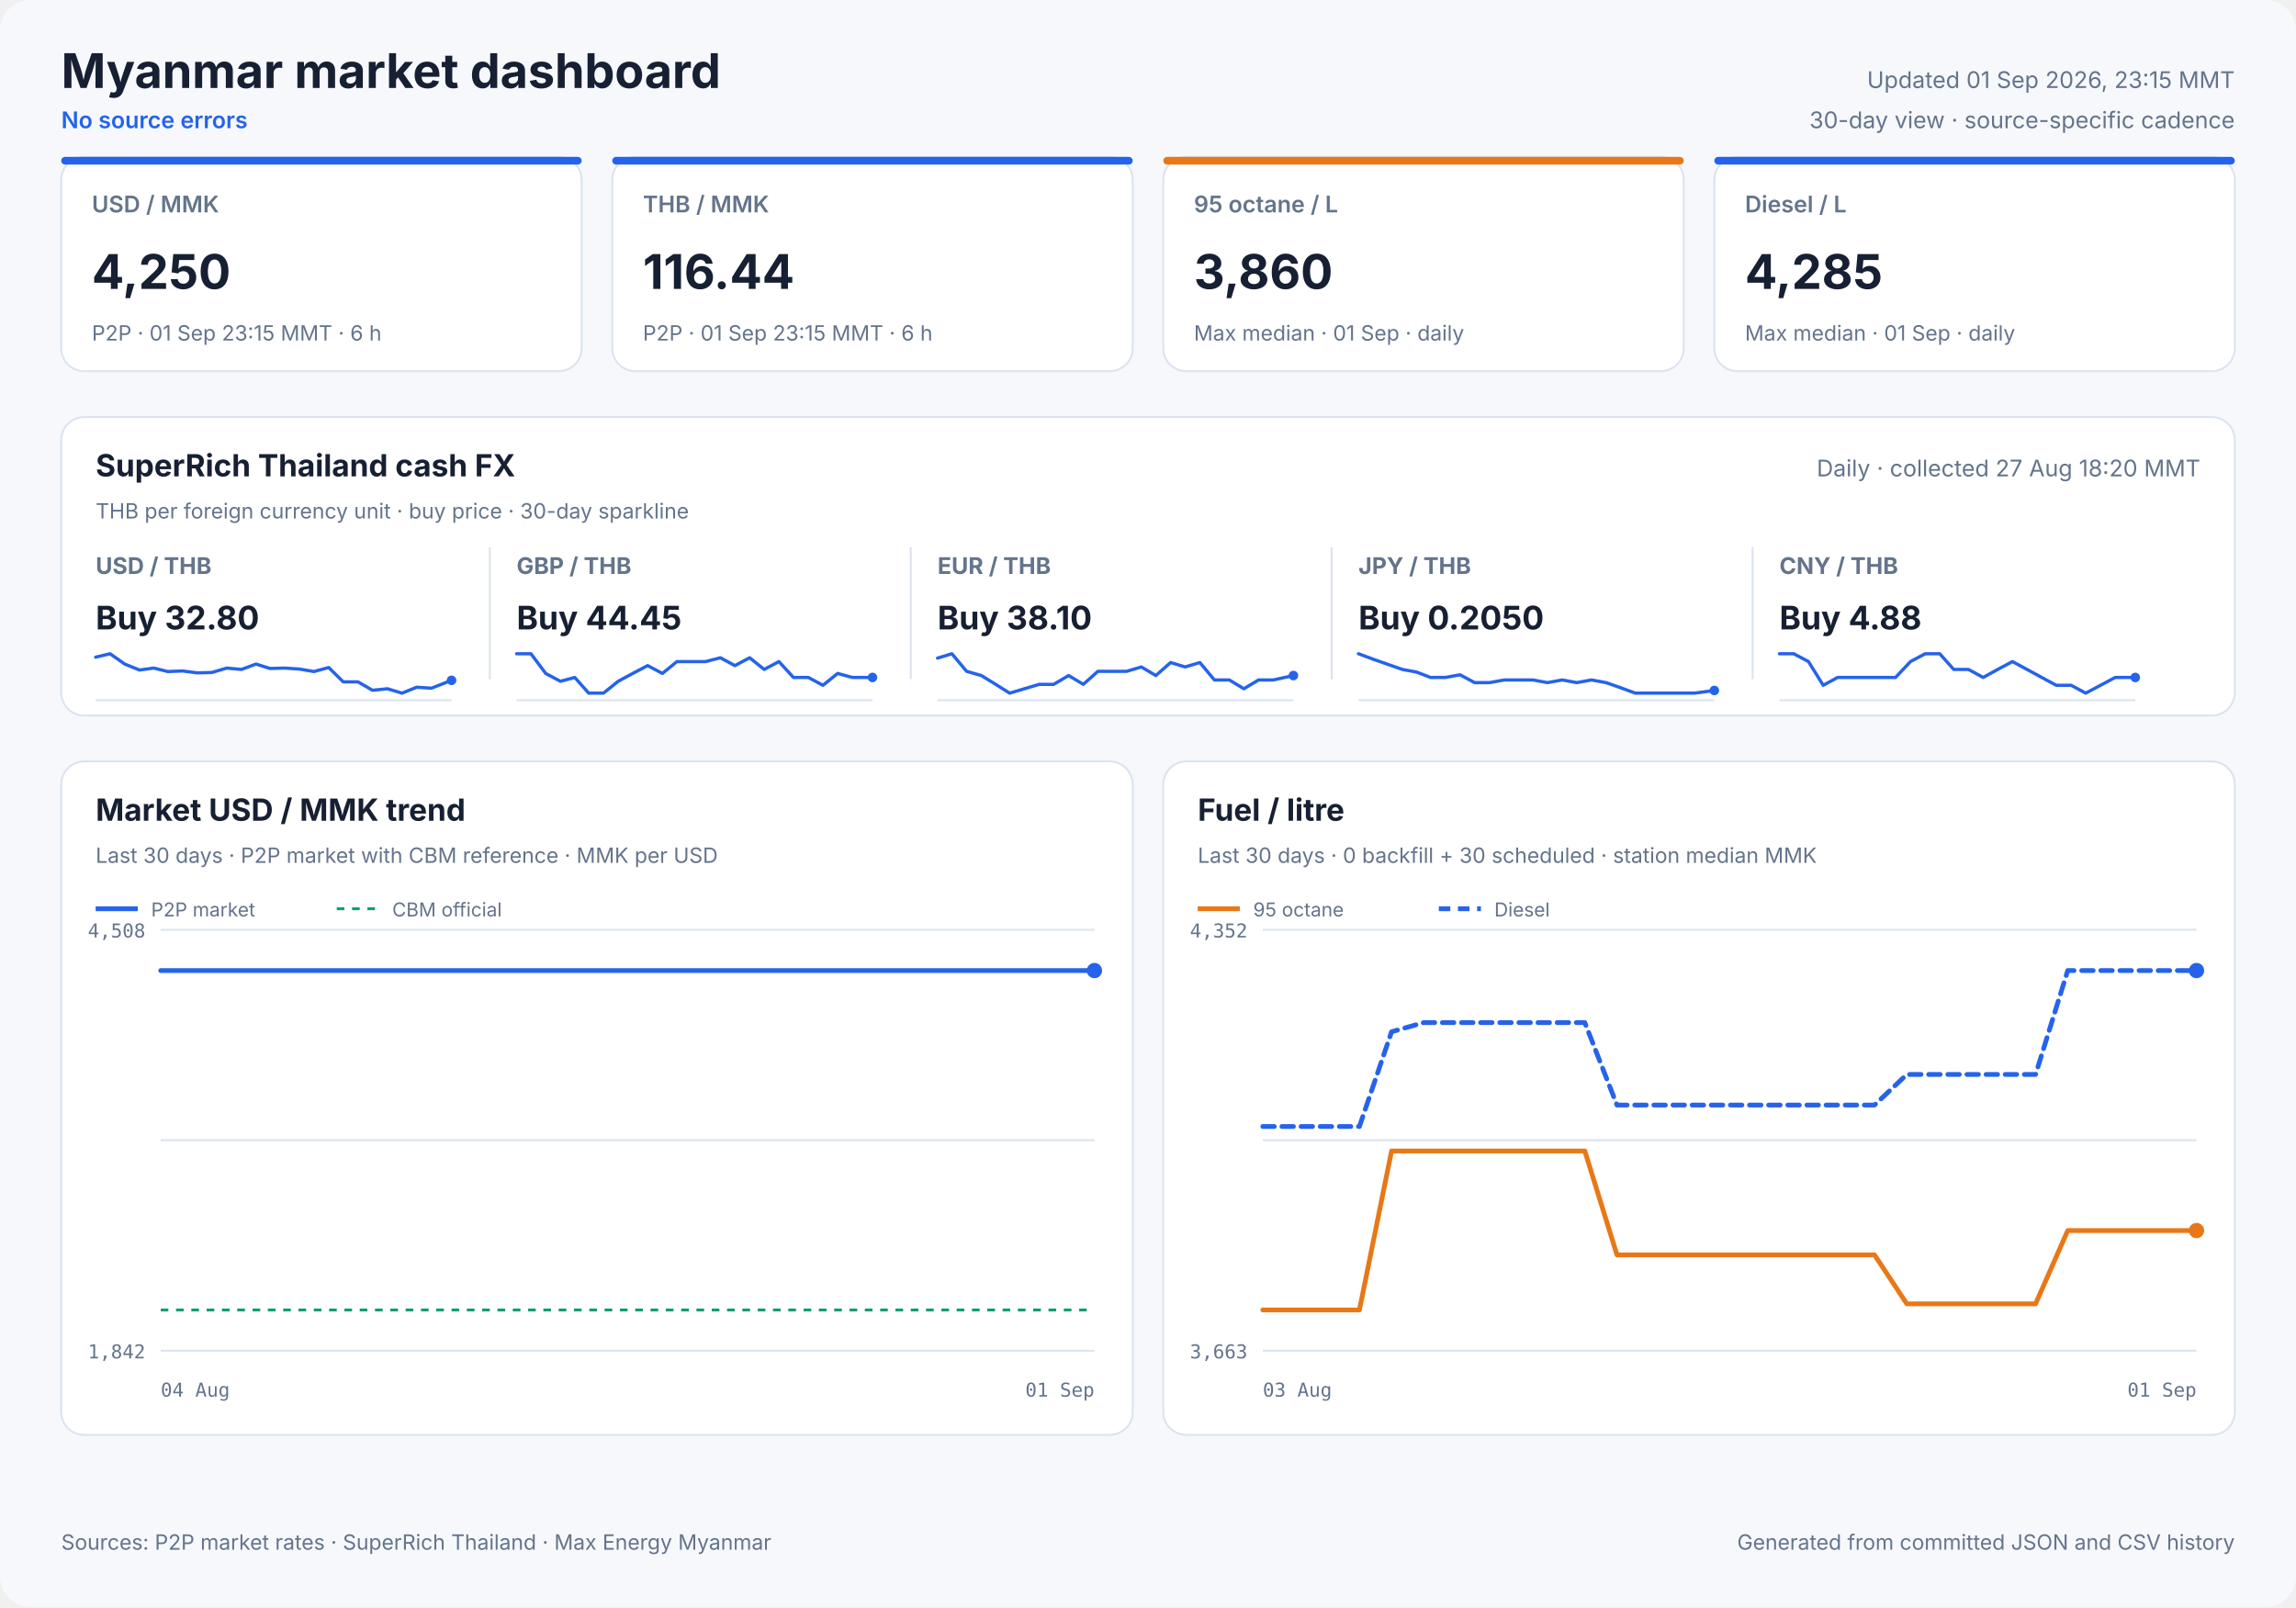
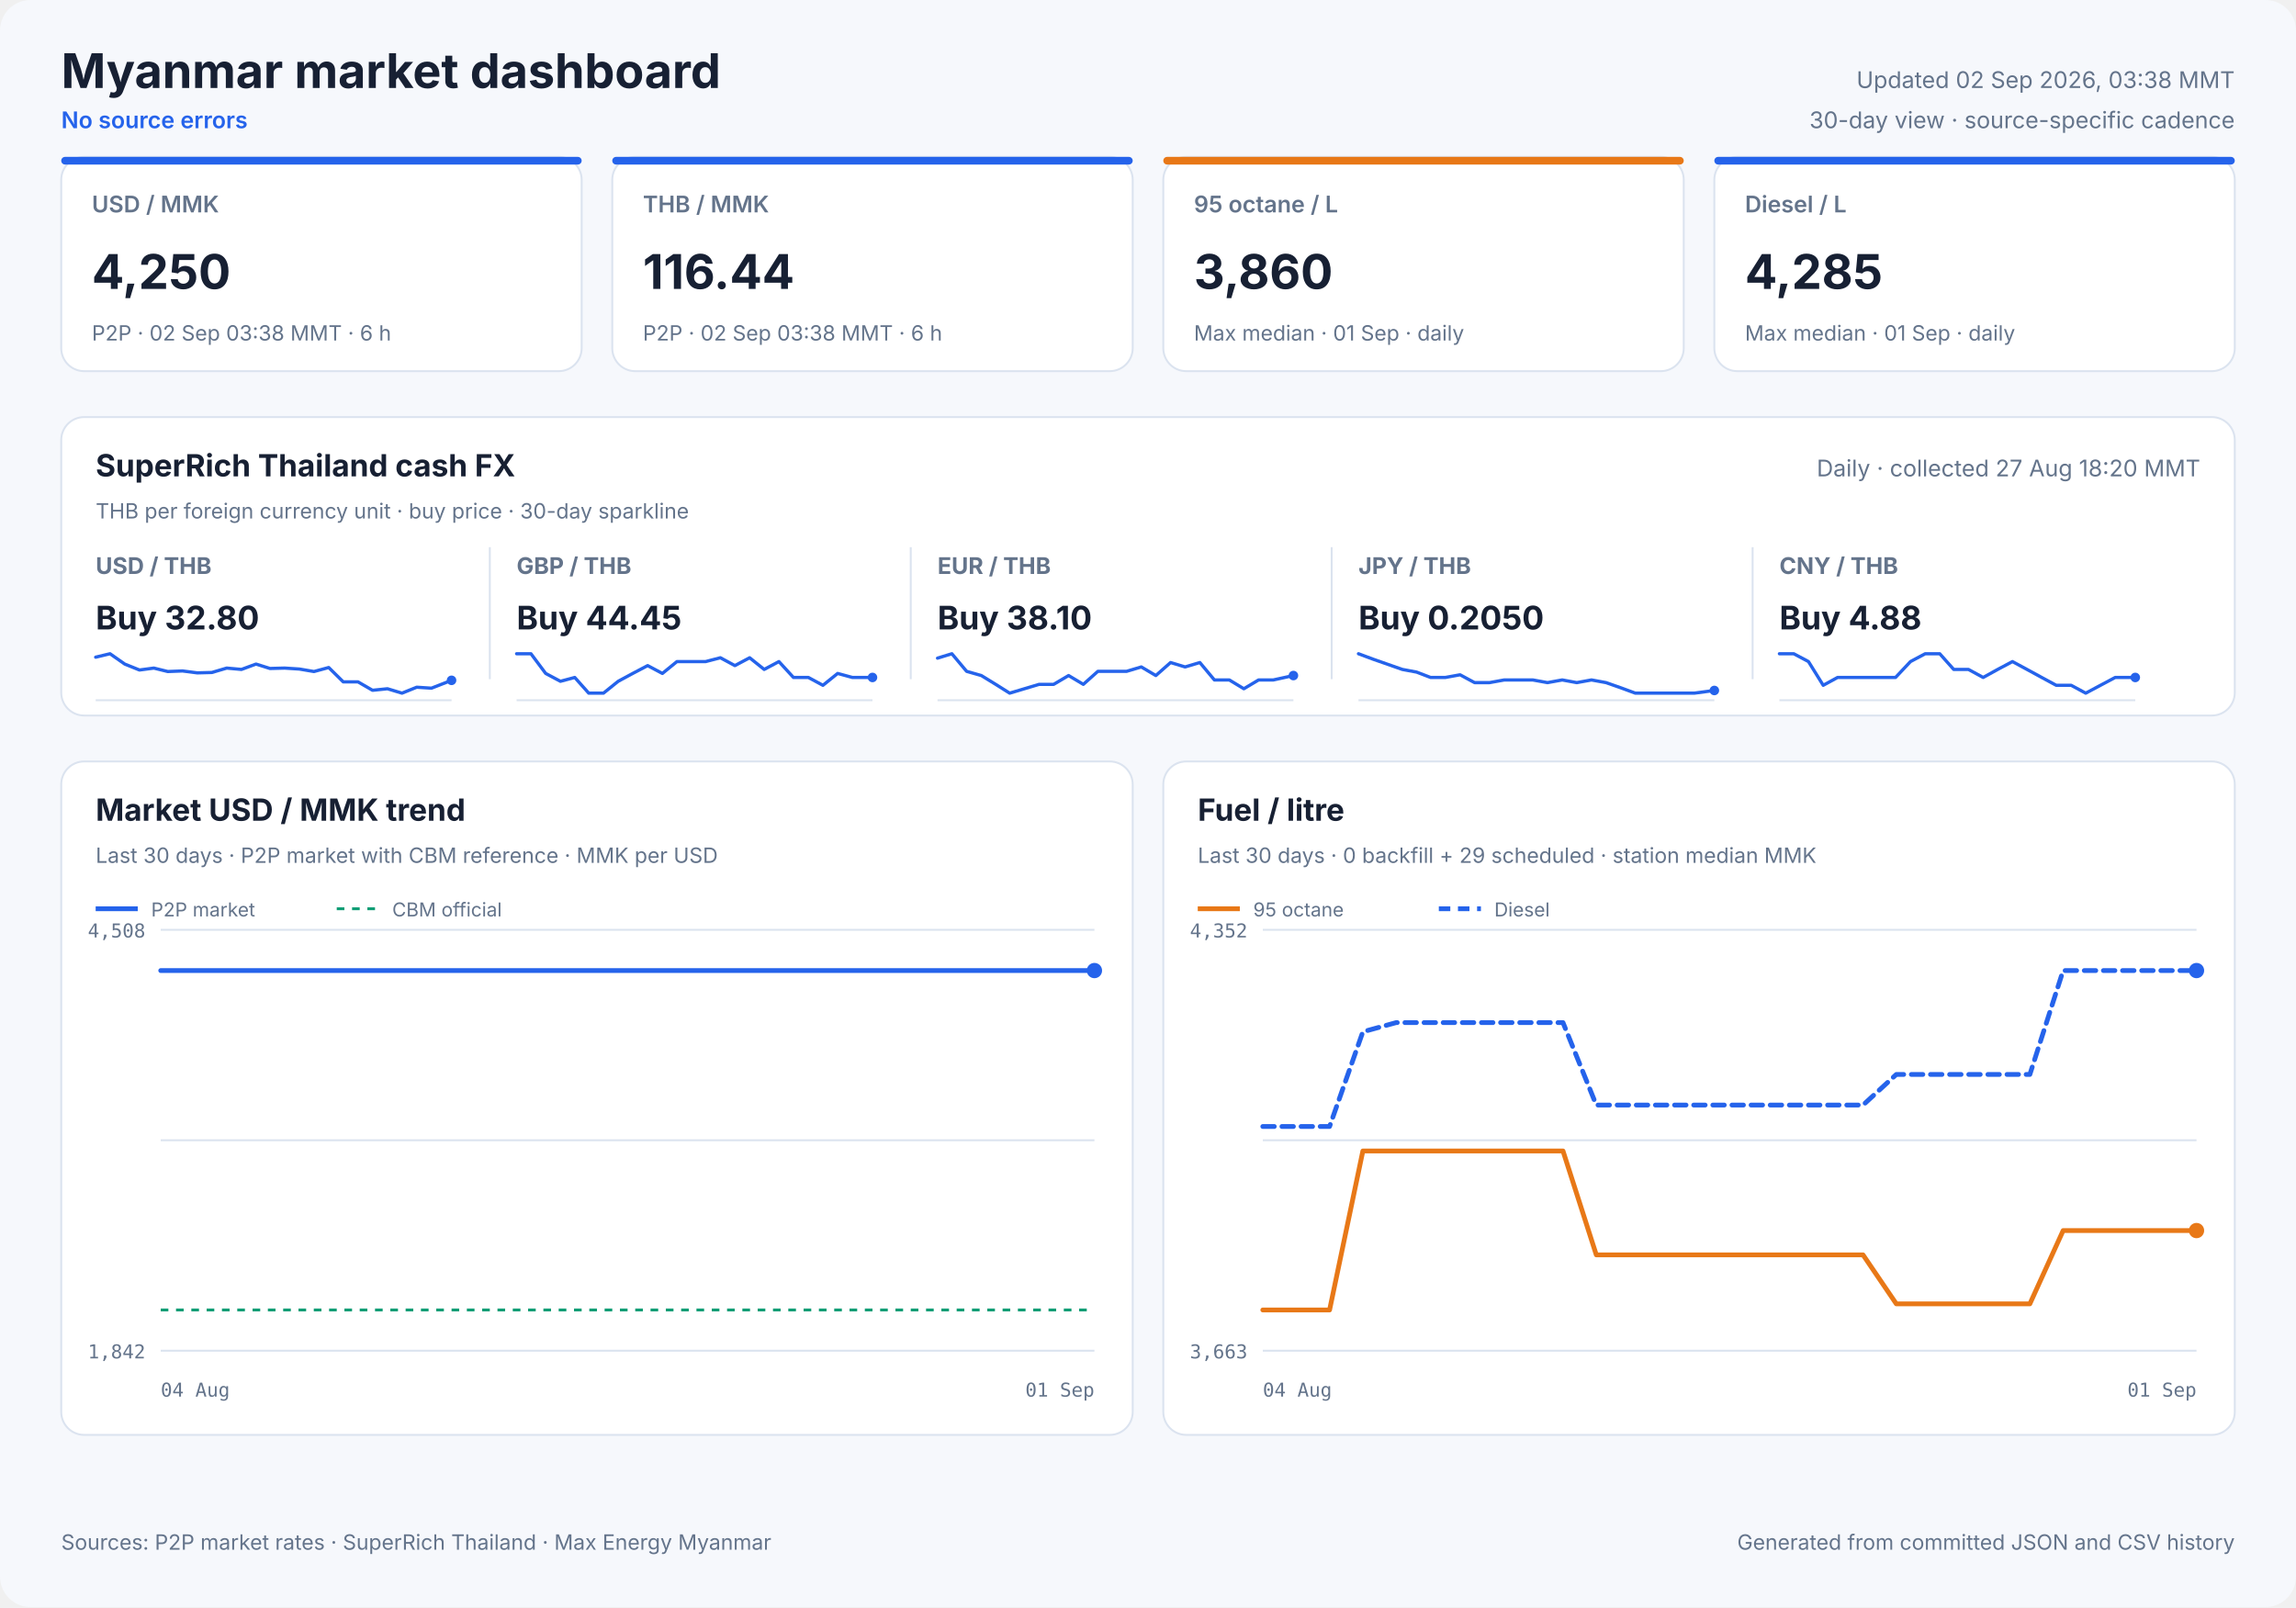
<svg xmlns="http://www.w3.org/2000/svg" width="1200" height="840" viewBox="0 0 1200 840" role="img">
  <style>
            text { font-family: Inter, ui-sans-serif, system-ui, -apple-system, sans-serif; fill: #172033; }
            .panel { fill: #ffffff; stroke: #dbe3ef; stroke-width: 1; }
            .title { font-size: 25px; font-weight: 700; }
            .freshness { font-size: 12px; fill: #64748b; }
            .status { font-size: 12px; fill: #2563eb; font-weight: 600; }
            .card-label { font-size: 12px; fill: #64748b; font-weight: 600; }
            .card-value { font-size: 25px; font-weight: 700; }
            .card-note { font-size: 11px; fill: #64748b; }
            .cash-pair { font-size: 12px; fill: #64748b; font-weight: 650; }
            .cash-value { font-size: 17px; font-weight: 700; }
            .cash-note { font-size: 11px; fill: #64748b; }
            .sparkline { stroke: #2563eb; stroke-width: 1.7; stroke-linecap: round; stroke-linejoin: round; }
            .sparkline-dot { fill: #2563eb; }
            .sparkline-baseline { stroke: #dbe3ef; stroke-width: 1; }
            .cash-sparkline-empty { font-size: 12px; fill: #94a3b8; }
            .panel-title { font-size: 16px; font-weight: 700; }
            .panel-subtitle { font-size: 11px; fill: #64748b; }
            .empty-title { font-size: 16px; font-weight: 650; fill: #64748b; }
            .empty-note { font-size: 12px; fill: #94a3b8; }
            .axis { font-size: 10px; fill: #64748b; font-family: ui-monospace, SFMono-Regular, monospace; }
            .legend { font-size: 10px; fill: #64748b; }
            .grid { stroke: #dbe3ef; stroke-width: 1; }
            .footer { font-size: 11px; fill: #64748b; }
        </style>
  <rect width="1200" height="840" rx="16" fill="#f6f8fc" />
  <text x="32" y="46" class="title" text-anchor="start">Myanmar market dashboard</text>
  <text x="32" y="67" class="status" text-anchor="start">No source errors</text>
-   <text x="1168" y="46" class="freshness" text-anchor="end">Updated 01 Sep 2026, 23:15 MMT</text>
+   <text x="1168" y="46" class="freshness" text-anchor="end">Updated 02 Sep 2026, 03:38 MMT</text>
  <text x="1168" y="67" class="freshness" text-anchor="end">30-day view · source-specific cadence</text>
  <rect x="32" y="82" width="272" height="112" rx="12" class="panel" />
  <rect x="32" y="82" width="272" height="4" rx="2" fill="#2563eb" />
  <text x="48" y="111" class="card-label" text-anchor="start">USD / MMK</text>
  <text x="48" y="151" class="card-value" text-anchor="start">4,250</text>
-   <text x="48" y="178" class="card-note" text-anchor="start">P2P · 01 Sep 23:15 MMT · 6 h</text>
+   <text x="48" y="178" class="card-note" text-anchor="start">P2P · 02 Sep 03:38 MMT · 6 h</text>
  <rect x="320" y="82" width="272" height="112" rx="12" class="panel" />
  <rect x="320" y="82" width="272" height="4" rx="2" fill="#2563eb" />
  <text x="336" y="111" class="card-label" text-anchor="start">THB / MMK</text>
  <text x="336" y="151" class="card-value" text-anchor="start">116.44</text>
-   <text x="336" y="178" class="card-note" text-anchor="start">P2P · 01 Sep 23:15 MMT · 6 h</text>
+   <text x="336" y="178" class="card-note" text-anchor="start">P2P · 02 Sep 03:38 MMT · 6 h</text>
  <rect x="608" y="82" width="272" height="112" rx="12" class="panel" />
  <rect x="608" y="82" width="272" height="4" rx="2" fill="#e87817" />
  <text x="624" y="111" class="card-label" text-anchor="start">95 octane / L</text>
  <text x="624" y="151" class="card-value" text-anchor="start">3,860</text>
  <text x="624" y="178" class="card-note" text-anchor="start">Max median · 01 Sep · daily</text>
  <rect x="896" y="82" width="272" height="112" rx="12" class="panel" />
  <rect x="896" y="82" width="272" height="4" rx="2" fill="#2563eb" />
  <text x="912" y="111" class="card-label" text-anchor="start">Diesel / L</text>
  <text x="912" y="151" class="card-value" text-anchor="start">4,285</text>
  <text x="912" y="178" class="card-note" text-anchor="start">Max median · 01 Sep · daily</text>
  <rect x="32" y="218" width="1136" height="156" rx="12" class="panel" />
  <text x="50" y="249" class="panel-title" text-anchor="start">SuperRich Thailand cash FX</text>
  <text x="50" y="271" class="panel-subtitle" text-anchor="start">THB per foreign currency unit · buy price · 30-day sparkline</text>
  <text x="1150" y="249" class="freshness" text-anchor="end">Daily · collected 27 Aug 18:20 MMT</text>
  <text x="50" y="300" class="cash-pair" text-anchor="start">USD / THB</text>
  <text x="50" y="329" class="cash-value" text-anchor="start">Buy 32.80</text>
  <line x1="50" y1="366.0" x2="236" y2="366.0" class="sparkline-baseline" />
  <polyline points="50.0,343.5 57.5,341.7 65.2,347.1 72.9,350.2 80.4,349.2 87.7,351.0 95.4,350.7 103.1,351.7 110.7,351.5 118.5,349.2 126.2,349.9 133.8,347.1 141.1,349.4 148.8,349.2 156.5,349.7 164.1,351.0 171.8,348.9 179.4,356.4 187.1,356.4 194.7,360.8 202.5,360.0 210.1,362.3 217.8,359.2 225.5,359.7 236.0,355.6" fill="none" class="sparkline" />
  <circle cx="236.0" cy="355.6" r="2.5" class="sparkline-dot" />
  <line x1="256" y1="286" x2="256" y2="355" class="grid" />
  <text x="270" y="300" class="cash-pair" text-anchor="start">GBP / THB</text>
  <text x="270" y="329" class="cash-value" text-anchor="start">Buy 44.45</text>
  <line x1="270" y1="366.0" x2="456" y2="366.0" class="sparkline-baseline" />
  <polyline points="270.0,341.7 277.5,341.7 285.2,352.0 292.9,356.1 300.4,354.1 307.7,362.3 315.4,362.3 323.1,356.1 330.7,352.0 338.5,347.9 346.2,352.0 353.8,345.8 361.1,345.8 368.8,345.8 376.5,343.8 384.1,347.9 391.8,343.8 399.4,349.9 407.1,345.8 414.7,354.1 422.5,354.1 430.1,358.2 437.8,352.0 445.5,354.1 456.0,354.1" fill="none" class="sparkline" />
  <circle cx="456.0" cy="354.1" r="2.5" class="sparkline-dot" />
  <line x1="476" y1="286" x2="476" y2="355" class="grid" />
  <text x="490" y="300" class="cash-pair" text-anchor="start">EUR / THB</text>
  <text x="490" y="329" class="cash-value" text-anchor="start">Buy 38.10</text>
  <line x1="490" y1="366.0" x2="676" y2="366.0" class="sparkline-baseline" />
  <polyline points="490.0,344.0 497.5,341.7 505.2,350.9 512.9,353.1 520.4,357.7 527.7,362.3 535.4,360.0 543.1,357.7 550.7,357.7 558.5,353.1 566.2,357.7 573.8,350.9 581.1,350.9 588.8,350.9 596.5,348.6 604.1,353.1 611.8,346.3 619.4,348.6 627.1,346.3 634.7,355.4 642.5,355.4 650.1,360.0 657.8,355.4 665.5,355.4 676.0,353.1" fill="none" class="sparkline" />
  <circle cx="676.0" cy="353.1" r="2.5" class="sparkline-dot" />
  <line x1="696" y1="286" x2="696" y2="355" class="grid" />
  <text x="710" y="300" class="cash-pair" text-anchor="start">JPY / THB</text>
  <text x="710" y="329" class="cash-value" text-anchor="start">Buy 0.2050</text>
  <line x1="710" y1="366.0" x2="896" y2="366.0" class="sparkline-baseline" />
  <polyline points="710.0,341.7 717.5,344.5 725.2,347.2 732.9,349.9 740.4,351.3 747.7,354.1 755.4,354.1 763.1,352.7 770.7,356.8 778.5,356.8 786.2,355.4 793.8,355.4 801.1,355.4 808.8,356.8 816.5,355.4 824.1,356.8 831.8,355.4 839.4,356.8 847.1,359.5 854.7,362.3 862.5,362.3 870.1,362.3 877.8,362.3 885.5,362.3 896.0,360.9" fill="none" class="sparkline" />
  <circle cx="896.0" cy="360.9" r="2.5" class="sparkline-dot" />
  <line x1="916" y1="286" x2="916" y2="355" class="grid" />
  <text x="930" y="300" class="cash-pair" text-anchor="start">CNY / THB</text>
  <text x="930" y="329" class="cash-value" text-anchor="start">Buy 4.88</text>
  <line x1="930" y1="366.0" x2="1116" y2="366.0" class="sparkline-baseline" />
  <polyline points="930.0,341.7 937.5,341.7 945.2,345.8 952.9,358.2 960.4,354.1 967.7,354.1 975.4,354.1 983.1,354.1 990.7,354.1 998.5,345.8 1006.2,341.7 1013.8,341.7 1021.1,349.9 1028.8,349.9 1036.5,354.1 1044.1,349.9 1051.8,345.8 1059.4,349.9 1067.1,354.1 1074.7,358.2 1082.5,358.2 1090.1,362.3 1097.8,358.2 1105.5,354.1 1116.0,354.1" fill="none" class="sparkline" />
  <circle cx="1116.0" cy="354.1" r="2.5" class="sparkline-dot" />
  <rect x="32" y="398" width="560" height="352" rx="12" class="panel" />
  <text x="50" y="429" class="panel-title" text-anchor="start">Market USD / MMK trend</text>
  <text x="50" y="451" class="panel-subtitle" text-anchor="start">Last 30 days · P2P market with CBM reference · MMK per USD</text>
  <line x1="84" y1="486.0" x2="572" y2="486.0" class="grid" />
  <line x1="84" y1="596.0" x2="572" y2="596.0" class="grid" />
  <line x1="84" y1="706.0" x2="572" y2="706.0" class="grid" />
  <text x="76" y="490" class="axis" text-anchor="end">4,508</text>
  <text x="76" y="710" class="axis" text-anchor="end">1,842</text>
  <text x="84" y="730" class="axis" text-anchor="start">04 Aug</text>
  <text x="572" y="730" class="axis" text-anchor="end">01 Sep</text>
  <line x1="84" y1="684.7" x2="572" y2="684.7" stroke="#0f9d75" stroke-width="1.5" stroke-dasharray="4 4" />
-   <polyline points="84.0,507.3 87.8,507.3 93.4,507.3 97.4,507.3 101.3,507.3 105.2,507.3 110.8,507.3 114.8,507.3 118.7,507.3 125.7,507.3 127.9,507.3 131.1,507.3 135.4,507.3 139.5,507.3 144.6,507.3 148.2,507.3 152.5,507.3 156.6,507.3 162.0,507.3 165.6,507.3 169.9,507.3 174.0,507.3 179.5,507.3 183.5,507.3 187.6,507.3 191.6,507.3 196.8,507.3 200.5,507.3 205.0,507.3 214.5,507.3 218.1,507.3 222.4,507.3 226.5,507.3 231.9,507.3 235.5,507.3 239.8,507.3 243.8,507.3 249.3,507.3 252.8,507.3 257.1,507.3 261.1,507.3 265.8,507.3 269.6,507.3 273.9,507.3 278.1,507.3 283.3,507.3 287.0,507.3 291.3,507.3 295.5,507.3 300.6,507.3 304.6,507.3 308.8,507.3 313.0,507.3 318.0,507.3 321.8,507.3 326.2,507.3 330.4,507.3 335.4,507.3 339.2,507.3 343.6,507.3 347.7,507.3 352.7,507.3 356.6,507.3 361.0,507.3 365.2,507.3 370.2,507.3 374.0,507.3 378.3,507.3 382.5,507.3 387.5,507.3 391.2,507.3 395.6,507.3 399.8,507.3 405.0,507.3 408.6,507.3 413.0,507.3 417.1,507.3 422.3,507.3 426.3,507.3 430.6,507.3 434.7,507.3 439.6,507.3 443.5,507.3 447.9,507.3 452.0,507.3 457.1,507.3 460.8,507.3 465.4,507.3 470.3,507.3 480.2,507.3 489.2,507.3 498.7,507.3 506.6,507.3 512.9,507.3 519.9,507.3 522.9,507.3 529.1,507.3 533.8,507.3 537.3,507.3 540.5,507.3 546.7,507.3 552.7,507.3 559.1,507.3 563.7,507.3 568.4,507.3 572.0,507.3" fill="none" stroke="#2563eb" stroke-width="2.5" stroke-linecap="round" stroke-linejoin="round" />
+   <polyline points="84.0,507.3 87.8,507.3 93.3,507.3 97.3,507.3 101.2,507.3 105.0,507.3 110.6,507.3 114.6,507.3 118.5,507.3 125.4,507.3 127.6,507.3 130.8,507.3 135.1,507.3 139.1,507.3 144.2,507.3 147.8,507.3 152.0,507.3 156.2,507.3 161.5,507.3 165.1,507.3 169.4,507.3 173.5,507.3 178.9,507.3 182.8,507.3 186.9,507.3 191.0,507.3 196.1,507.3 199.8,507.3 204.2,507.3 213.7,507.3 217.2,507.3 221.5,507.3 225.5,507.3 231.0,507.3 234.5,507.3 238.8,507.3 242.8,507.3 248.2,507.3 251.7,507.3 256.0,507.3 260.0,507.3 264.7,507.3 268.4,507.3 272.7,507.3 276.9,507.3 282.0,507.3 285.7,507.3 290.0,507.3 294.1,507.3 299.2,507.3 303.2,507.3 307.3,507.3 311.5,507.3 316.5,507.3 320.2,507.3 324.6,507.3 328.8,507.3 333.8,507.3 337.5,507.3 341.9,507.3 346.0,507.3 351.0,507.3 354.8,507.3 359.2,507.3 363.4,507.3 368.3,507.3 372.1,507.3 376.4,507.3 380.6,507.3 385.5,507.3 389.2,507.3 393.6,507.3 397.7,507.3 402.9,507.3 406.5,507.3 410.8,507.3 415.0,507.3 420.1,507.3 424.1,507.3 428.3,507.3 432.4,507.3 437.3,507.3 441.1,507.3 445.5,507.3 449.7,507.3 454.7,507.3 458.4,507.3 462.9,507.3 467.8,507.3 477.7,507.3 486.6,507.3 496.0,507.3 503.9,507.3 510.2,507.3 517.1,507.3 520.1,507.3 526.3,507.3 530.9,507.3 534.4,507.3 537.6,507.3 543.7,507.3 549.7,507.3 556.0,507.3 560.6,507.3 565.3,507.3 568.8,507.3 572.0,507.3" fill="none" stroke="#2563eb" stroke-width="2.5" stroke-linecap="round" stroke-linejoin="round" />
  <circle cx="572.0" cy="507.3" r="4" fill="#2563eb" />
  <line x1="50" y1="475" x2="72" y2="475" stroke="#2563eb" stroke-width="2.5" />
  <text x="79" y="479" class="legend" text-anchor="start">P2P market</text>
  <line x1="176" y1="475" x2="198" y2="475" stroke="#0f9d75" stroke-width="1.5" stroke-dasharray="4 4" />
  <text x="205" y="479" class="legend" text-anchor="start">CBM official</text>
  <rect x="608" y="398" width="560" height="352" rx="12" class="panel" />
  <text x="626" y="429" class="panel-title" text-anchor="start">Fuel / litre</text>
-   <text x="626" y="451" class="panel-subtitle" text-anchor="start">Last 30 days · 0 backfill + 30 scheduled · station median MMK</text>
+   <text x="626" y="451" class="panel-subtitle" text-anchor="start">Last 30 days · 0 backfill + 29 scheduled · station median MMK</text>
  <line x1="660" y1="486.0" x2="1148" y2="486.0" class="grid" />
  <line x1="660" y1="596.0" x2="1148" y2="596.0" class="grid" />
  <line x1="660" y1="706.0" x2="1148" y2="706.0" class="grid" />
  <text x="652" y="490" class="axis" text-anchor="end">4,352</text>
  <text x="652" y="710" class="axis" text-anchor="end">3,663</text>
-   <text x="660" y="730" class="axis" text-anchor="start">03 Aug</text>
+   <text x="660" y="730" class="axis" text-anchor="start">04 Aug</text>
  <text x="1148" y="730" class="axis" text-anchor="end">01 Sep</text>
-   <polyline points="660.0,684.7 676.8,684.7 693.7,684.7 710.5,684.7 727.3,601.6 744.1,601.6 761.0,601.6 777.8,601.6 794.6,601.6 811.4,601.6 828.3,601.6 845.1,655.9 861.9,655.9 878.8,655.9 895.6,655.9 912.4,655.9 929.2,655.9 946.1,655.9 962.9,655.9 979.7,655.9 996.6,681.5 1013.4,681.5 1030.2,681.5 1047.0,681.5 1063.9,681.5 1080.7,643.2 1097.5,643.2 1114.3,643.2 1131.2,643.2 1148.0,643.2" fill="none" stroke="#e87817" stroke-width="2.5" stroke-linecap="round" stroke-linejoin="round" />
+   <polyline points="660.0,684.7 677.4,684.7 694.9,684.7 712.3,601.6 729.7,601.6 747.1,601.6 764.6,601.6 782.0,601.6 799.4,601.6 816.9,601.6 834.3,655.9 851.7,655.9 869.1,655.9 886.6,655.9 904.0,655.9 921.4,655.9 938.9,655.9 956.3,655.9 973.7,655.9 991.1,681.5 1008.6,681.5 1026.0,681.5 1043.4,681.5 1060.9,681.5 1078.3,643.2 1095.7,643.2 1113.1,643.2 1130.6,643.2 1148.0,643.2" fill="none" stroke="#e87817" stroke-width="2.5" stroke-linecap="round" stroke-linejoin="round" />
  <circle cx="1148.0" cy="643.2" r="4" fill="#e87817" />
  <line x1="626" y1="475" x2="648" y2="475" stroke="#e87817" stroke-width="2.5" />
  <text x="655" y="479" class="legend" text-anchor="start">95 octane</text>
-   <polyline points="660.0,588.8 676.8,588.8 693.7,588.8 710.5,588.8 727.3,539.3 744.1,534.5 761.0,534.5 777.8,534.5 794.6,534.5 811.4,534.5 828.3,534.5 845.1,577.6 861.9,577.6 878.8,577.6 895.6,577.6 912.4,577.6 929.2,577.6 946.1,577.6 962.9,577.6 979.7,577.6 996.6,561.6 1013.4,561.6 1030.2,561.6 1047.0,561.6 1063.9,561.6 1080.7,507.3 1097.5,507.3 1114.3,507.3 1131.2,507.3 1148.0,507.3" fill="none" stroke="#2563eb" stroke-width="2.5" stroke-linecap="round" stroke-linejoin="round" stroke-dasharray="6 4" />
+   <polyline points="660.0,588.8 677.4,588.8 694.9,588.8 712.3,539.3 729.7,534.5 747.1,534.5 764.6,534.5 782.0,534.5 799.4,534.5 816.9,534.5 834.3,577.6 851.7,577.6 869.1,577.6 886.6,577.6 904.0,577.6 921.4,577.6 938.9,577.6 956.3,577.6 973.7,577.6 991.1,561.6 1008.6,561.6 1026.0,561.6 1043.4,561.6 1060.9,561.6 1078.3,507.3 1095.7,507.3 1113.1,507.3 1130.6,507.3 1148.0,507.3" fill="none" stroke="#2563eb" stroke-width="2.5" stroke-linecap="round" stroke-linejoin="round" stroke-dasharray="6 4" />
  <circle cx="1148.0" cy="507.3" r="4" fill="#2563eb" />
  <line x1="752" y1="475" x2="774" y2="475" stroke="#2563eb" stroke-width="2.5" stroke-dasharray="6 4" />
  <text x="781" y="479" class="legend" text-anchor="start">Diesel</text>
  <text x="32" y="810" class="footer" text-anchor="start">Sources: P2P market rates · SuperRich Thailand · Max Energy Myanmar</text>
  <text x="1168" y="810" class="footer" text-anchor="end">Generated from committed JSON and CSV history</text>
</svg>
